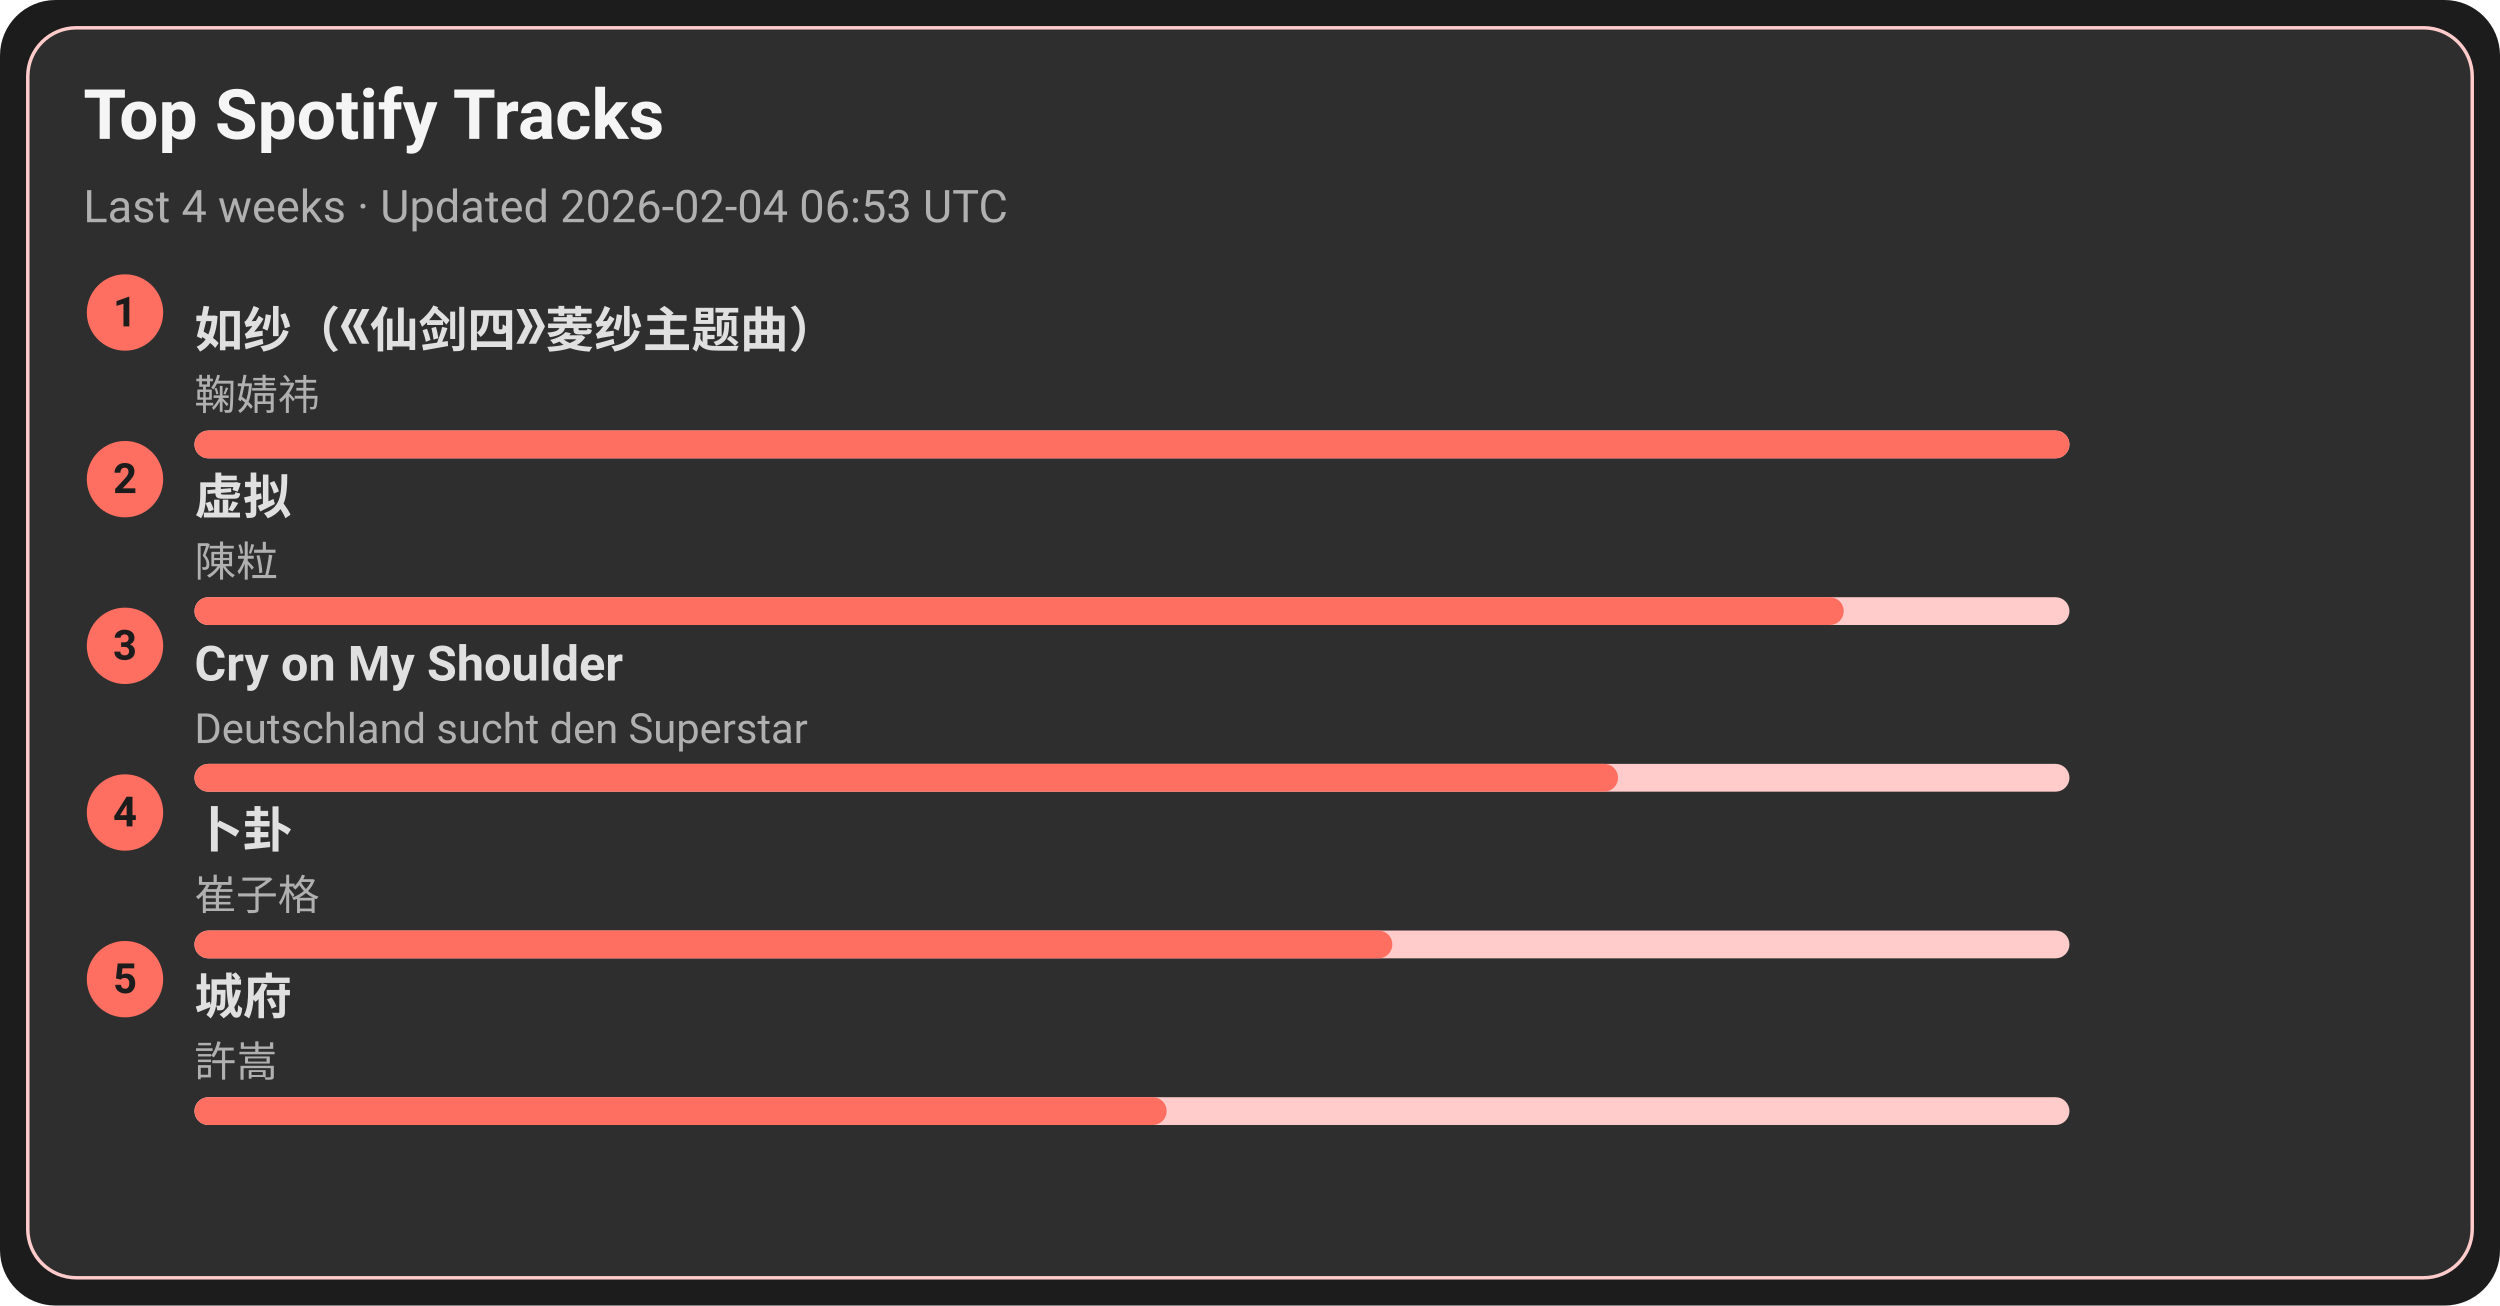
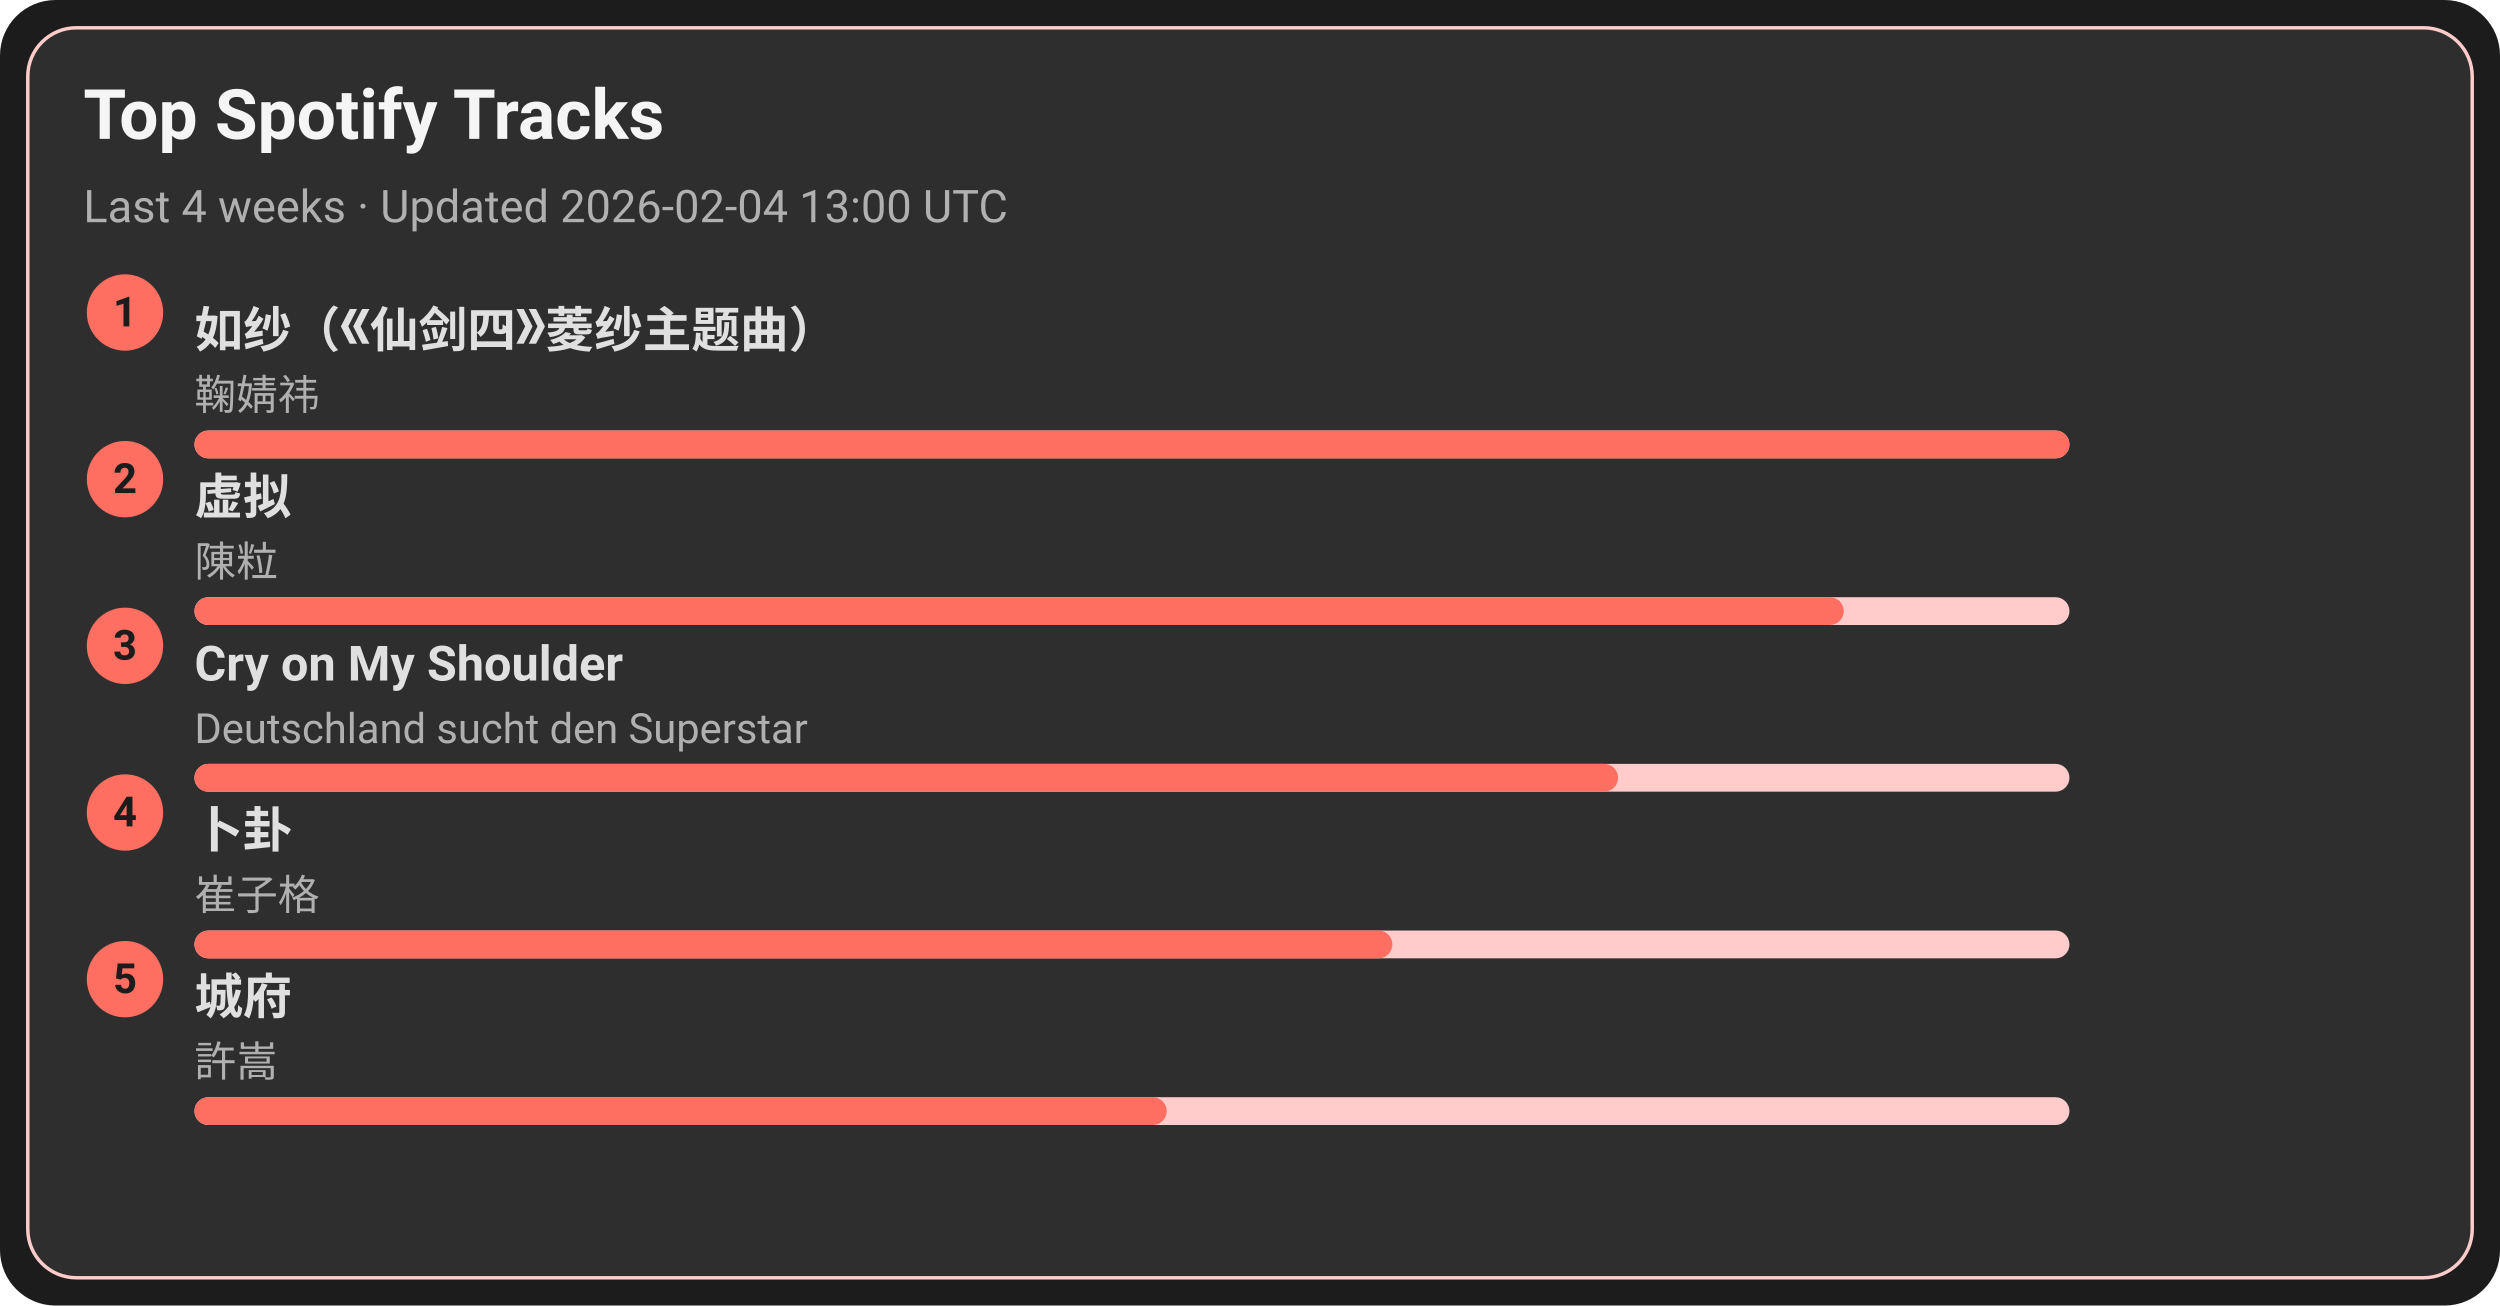
<svg xmlns="http://www.w3.org/2000/svg" width="720" height="376" viewBox="0 0 720 376">
  <style>text{font-family:-apple-system,BlinkMacSystemFont,Segoe UI,Roboto,Ubuntu,Helvetica Neue,Arial,Noto Sans,sans-serif}</style>
  <rect width="720" height="376" rx="16" fill="#1c1c1c" />
  <rect x="8" y="8" width="704" height="360" rx="14" fill="#2e2e2e" stroke="#ffcccb" />
  <text x="24" y="40" font-size="20" fill="#f5f5f5" font-weight="600">Top Spotify Tracks</text>
-   <text x="24" y="64" font-size="13" fill="#b0b0b0">Last 4 weeks · Updated 2026-02-04 06:53 UTC</text>
+   <text x="24" y="64" font-size="13" fill="#b0b0b0">Last 4 weeks · Updated 2026-02-04 13:00 UTC</text>
  <circle cx="36" cy="90" r="11" fill="#ff6f61" />
  <text x="36" y="94" text-anchor="middle" font-size="12" fill="#1c1c1c" font-weight="700">1</text>
  <a href="https://open.spotify.com/track/69FUNgvEVkNbHq43lgvdme" target="_blank" rel="noopener noreferrer">
    <text x="56" y="100" font-size="14" fill="#e0e0e0" font-weight="600">如纱（《仙剑四》菱纱主题曲）</text>
  </a>
  <text x="56" y="118" font-size="12" fill="#b0b0b0">鞠婧祎</text>
  <rect x="56" y="124" width="540" height="8" rx="4" fill="#ffcccb" />
  <rect x="56" y="124" width="540" height="8" rx="4" fill="#ff6f61" />
  <circle cx="36" cy="138" r="11" fill="#ff6f61" />
  <text x="36" y="142" text-anchor="middle" font-size="12" fill="#1c1c1c" font-weight="700">2</text>
  <a href="https://open.spotify.com/track/5l9sg05BhpfsdLfRvjGsAf" target="_blank" rel="noopener noreferrer">
    <text x="56" y="148" font-size="14" fill="#e0e0e0" font-weight="600">虚拟</text>
  </a>
  <text x="56" y="166" font-size="12" fill="#b0b0b0">陳粒</text>
  <rect x="56" y="172" width="540" height="8" rx="4" fill="#ffcccb" />
  <rect x="56" y="172" width="475" height="8" rx="4" fill="#ff6f61" />
  <circle cx="36" cy="186" r="11" fill="#ff6f61" />
  <text x="36" y="190" text-anchor="middle" font-size="12" fill="#1c1c1c" font-weight="700">3</text>
  <a href="https://open.spotify.com/track/6usmG2MoD0C0Lc2pNgCVWV" target="_blank" rel="noopener noreferrer">
    <text x="56" y="196" font-size="14" fill="#e0e0e0" font-weight="600">Cry on My Shoulder</text>
  </a>
  <text x="56" y="214" font-size="12" fill="#b0b0b0">Deutschland sucht den Superstar</text>
  <rect x="56" y="220" width="540" height="8" rx="4" fill="#ffcccb" />
  <rect x="56" y="220" width="410" height="8" rx="4" fill="#ff6f61" />
  <circle cx="36" cy="234" r="11" fill="#ff6f61" />
  <text x="36" y="238" text-anchor="middle" font-size="12" fill="#1c1c1c" font-weight="700">4</text>
  <a href="https://open.spotify.com/track/4ToeYifpQaikbYa7krOD6s" target="_blank" rel="noopener noreferrer">
    <text x="56" y="244" font-size="14" fill="#e0e0e0" font-weight="600">卜卦</text>
  </a>
  <text x="56" y="262" font-size="12" fill="#b0b0b0">崔子格</text>
  <rect x="56" y="268" width="540" height="8" rx="4" fill="#ffcccb" />
  <rect x="56" y="268" width="345" height="8" rx="4" fill="#ff6f61" />
  <circle cx="36" cy="282" r="11" fill="#ff6f61" />
  <text x="36" y="286" text-anchor="middle" font-size="12" fill="#1c1c1c" font-weight="700">5</text>
  <a href="https://open.spotify.com/track/4AmlSf7hye0QVpnHCcEoEw" target="_blank" rel="noopener noreferrer">
    <text x="56" y="292" font-size="14" fill="#e0e0e0" font-weight="600">城府</text>
  </a>
  <text x="56" y="310" font-size="12" fill="#b0b0b0">許嵩</text>
  <rect x="56" y="316" width="540" height="8" rx="4" fill="#ffcccb" />
  <rect x="56" y="316" width="280" height="8" rx="4" fill="#ff6f61" />
</svg>
